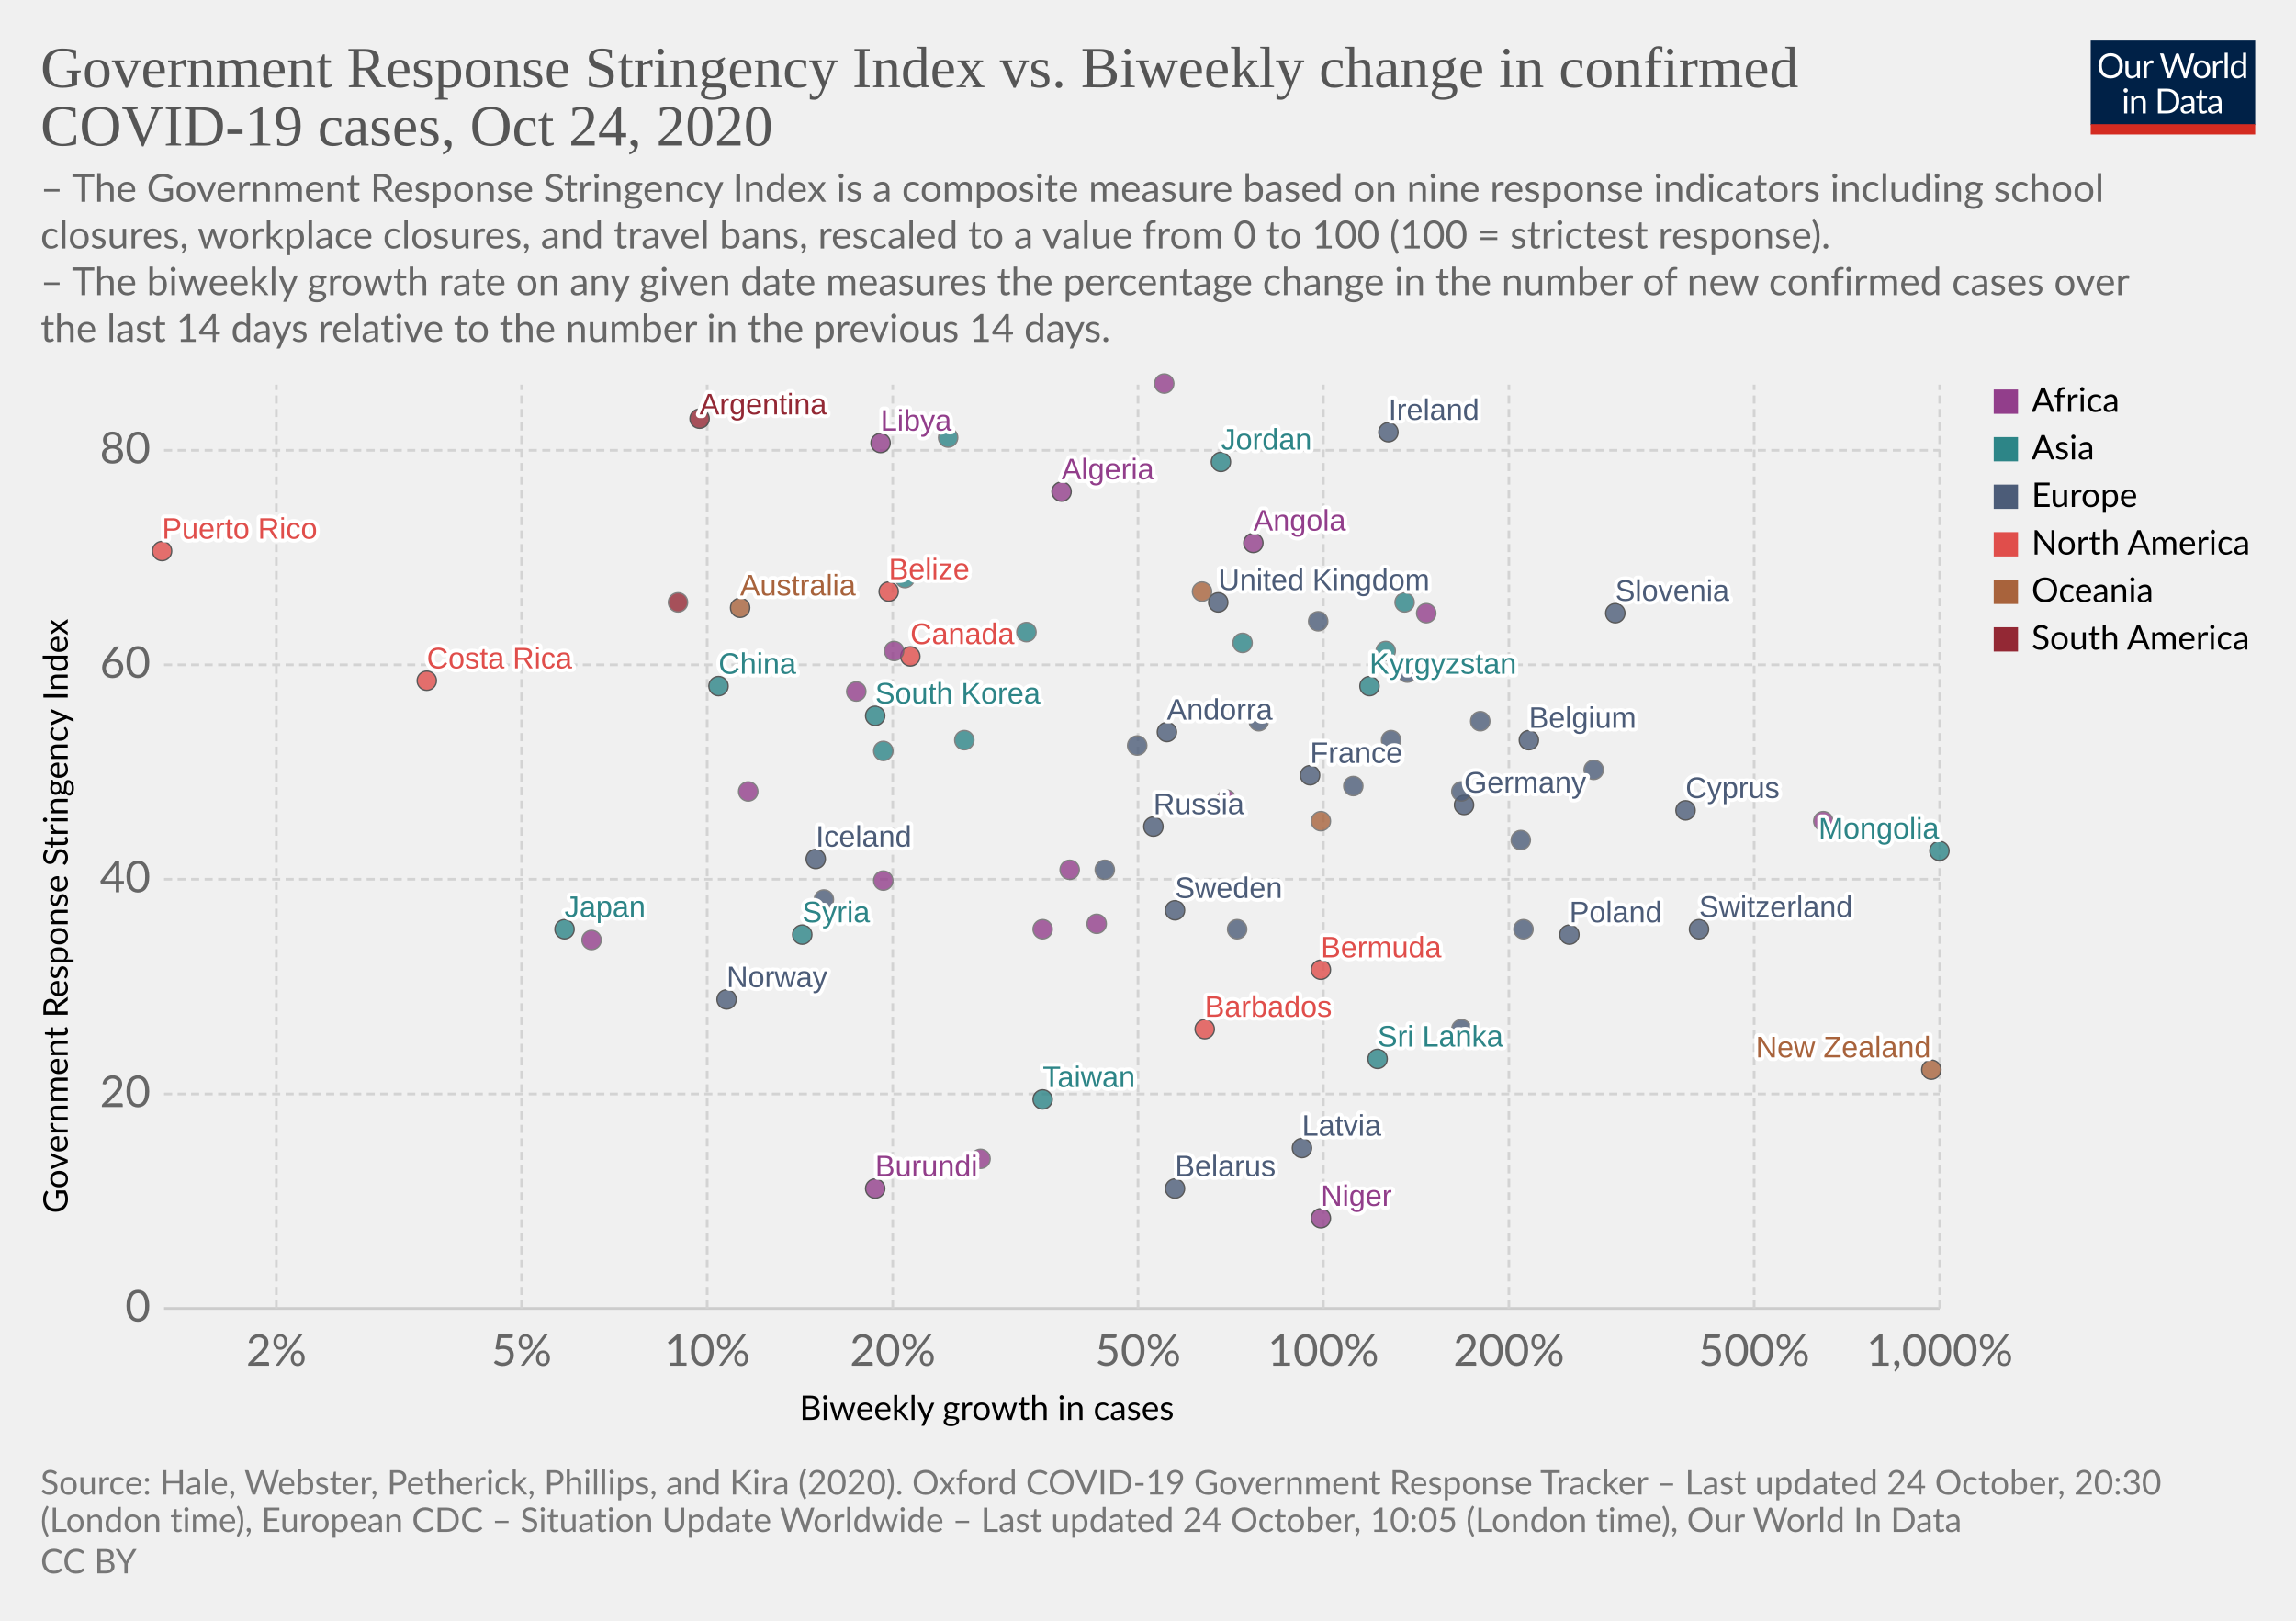
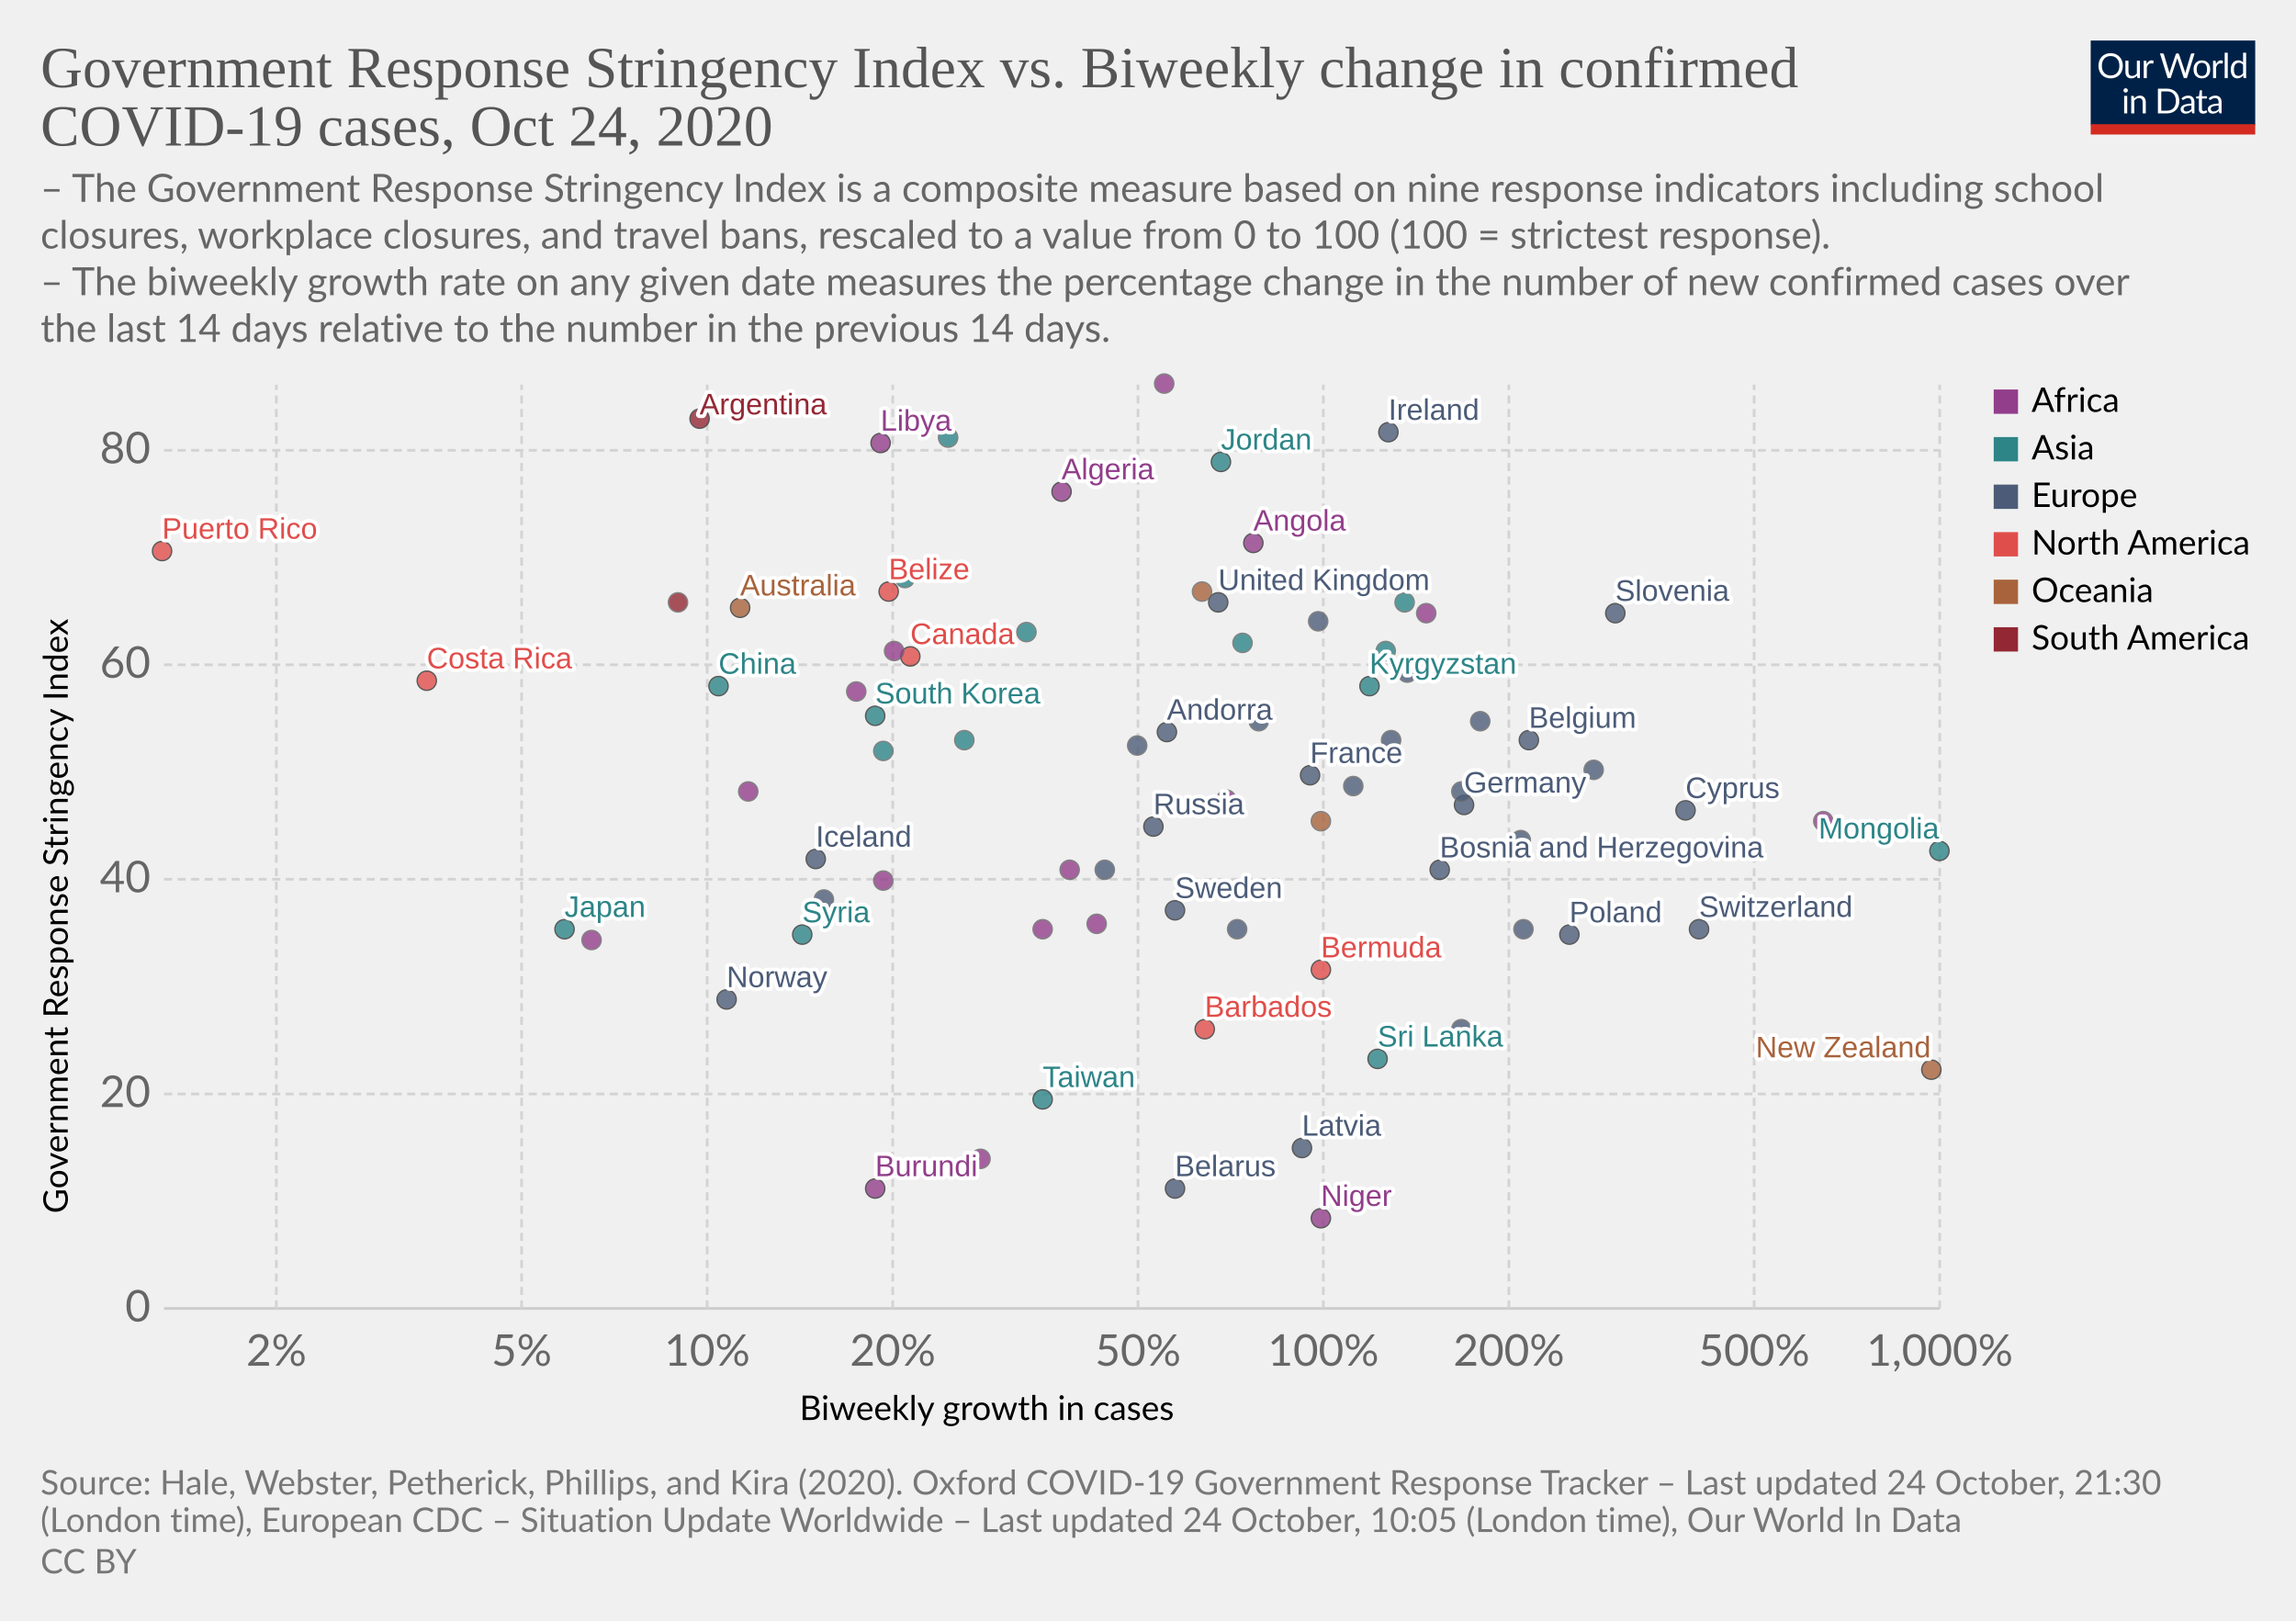
<svg xmlns="http://www.w3.org/2000/svg" version="1.1" style="background-color:#fff;-webkit-font-smoothing:antialiased" width="850" height="600" viewBox="0 0 850 600" font-family="Lato,'Helvetica Neue',Helvetica,Arial,sans-serif" font-size="18" text-rendering="optimizeLegibility">
  <g class="HeaderView">
    <g transform="matrix(.29 0 0 .29 774 15)">
      <svg width="210" height="120" viewBox="0 0 210 120" fill="none">
        <g clip-path="url(#clip0)">
          <path d="M0 0h210v107.89H0V0z" fill="#002147" />
          <path d="M40.98 32.25c0 2.36-.38 4.53-1.12 6.51a14.26 14.26 0 01-8.1 8.4c-1.9.78-4.02 1.17-6.34 1.17a16.6 16.6 0 01-6.33-1.17 14.31 14.31 0 01-8.08-8.4 18.29 18.29 0 01-1.12-6.51c0-2.36.38-4.53 1.12-6.5a14.32 14.32 0 018.07-8.44c1.92-.8 4.03-1.19 6.34-1.19 2.32 0 4.43.4 6.34 1.19 1.92.8 3.56 1.9 4.93 3.34a14.87 14.87 0 013.17 5.1 18.1 18.1 0 011.12 6.5zm-4.38 0c0-1.94-.26-3.68-.8-5.22a10.91 10.91 0 00-2.24-3.89 9.68 9.68 0 00-3.52-2.46 11.95 11.95 0 00-4.62-.86c-1.68 0-3.21.28-4.6.86a9.88 9.88 0 00-3.54 2.46 10.91 10.91 0 00-2.24 3.9c-.53 1.53-.8 3.27-.8 5.2 0 1.94.27 3.68.8 5.22a11.17 11.17 0 002.24 3.9 10.01 10.01 0 003.55 2.44c1.38.56 2.9.83 4.6.83 1.7 0 3.24-.27 4.61-.83a9.8 9.8 0 003.52-2.44 11.17 11.17 0 002.25-3.9c.53-1.54.8-3.28.8-5.21zm26.22-6.54V48H60.5c-.56 0-.9-.27-1.05-.81l-.31-2.4a12.45 12.45 0 01-3.26 2.6c-1.2.64-2.58.96-4.13.96-1.22 0-2.3-.2-3.24-.6a6.52 6.52 0 01-2.33-1.7 7.37 7.37 0 01-1.43-2.67c-.3-1.04-.46-2.2-.46-3.45V25.7h3.91v14.22c0 1.68.38 2.99 1.15 3.91.77.93 1.96 1.39 3.54 1.39 1.16 0 2.24-.27 3.23-.82a10.42 10.42 0 002.8-2.28V25.7h3.91zm8.61 4.47a9.94 9.94 0 012.6-3.56 5.64 5.64 0 013.76-1.3c.47 0 .92.05 1.34.15.44.1.83.27 1.17.49l-.3 2.92c-.09.37-.3.55-.66.55-.2 0-.5-.04-.9-.13a6.21 6.21 0 00-3.24.18c-.54.2-1.03.5-1.47.92-.42.4-.81.9-1.17 1.5-.33.58-.64 1.26-.92 2.02V48H67.7V25.71h2.25c.42 0 .72.08.88.25.16.16.27.44.33.83l.26 3.39zm61.16-13.7L122.75 48h-3.82l-7.99-24.05a21.95 21.95 0 01-.42-1.58 38.36 38.36 0 01-.44 1.58L102.05 48h-3.83L88.4 16.47h3.54c.38 0 .7.1.95.29.26.2.43.43.5.73l6.52 21.9c.1.4.2.83.28 1.28.1.46.2.94.29 1.46l.3-1.46c.12-.47.25-.9.38-1.27l7.41-21.91c.1-.25.26-.48.51-.69.27-.22.58-.33.95-.33h1.23c.38 0 .69.1.92.29.24.2.41.43.53.73l7.4 21.9a28.4 28.4 0 01.68 2.62 29.52 29.52 0 01.52-2.61l6.54-21.91c.07-.27.23-.5.48-.7.27-.21.58-.32.95-.32h3.32zm9.35 8.88c1.63 0 3.1.27 4.4.82a9.43 9.43 0 015.46 5.94c.5 1.4.74 2.98.74 4.73 0 1.76-.25 3.34-.74 4.75a9.43 9.43 0 01-5.46 5.92c-1.3.52-2.77.79-4.4.79-1.64 0-3.12-.27-4.44-.8a9.42 9.42 0 01-3.35-2.3c-.92-1-1.63-2.2-2.13-3.61-.49-1.41-.73-3-.73-4.75s.24-3.33.73-4.73c.5-1.43 1.2-2.64 2.13-3.63a9.4 9.4 0 013.35-2.31c1.32-.55 2.8-.82 4.44-.82zm0 19.89c2.2 0 3.84-.73 4.93-2.2 1.08-1.48 1.63-3.54 1.63-6.18 0-2.66-.55-4.72-1.63-6.2-1.09-1.49-2.73-2.23-4.93-2.23-1.12 0-2.09.2-2.93.57a5.7 5.7 0 00-2.06 1.65 7.5 7.5 0 00-1.24 2.67c-.26 1.04-.4 2.22-.4 3.54 0 2.64.55 4.7 1.64 6.18 1.1 1.47 2.76 2.2 4.99 2.2zm17.97-15.07a9.94 9.94 0 012.6-3.56 5.64 5.64 0 013.76-1.3c.47 0 .91.05 1.34.15.44.1.83.27 1.16.49l-.28 2.92c-.09.37-.31.55-.66.55-.2 0-.5-.04-.9-.13a6.2 6.2 0 00-3.24.18c-.54.2-1.03.5-1.47.92-.43.4-.82.9-1.17 1.5a13.1 13.1 0 00-.92 2.02V48h-3.94V25.71h2.24c.43 0 .72.08.88.25.17.16.28.44.33.83l.27 3.39zm15.04-14.59V48h-3.92V15.6h3.92zm19.55 15.43a6.22 6.22 0 00-2.38-2.05 6.7 6.7 0 00-2.86-.6c-2.07 0-3.66.75-4.77 2.23-1.12 1.48-1.68 3.6-1.68 6.33 0 1.46.13 2.7.38 3.74a7.29 7.29 0 001.1 2.56 4.35 4.35 0 001.78 1.45c.7.3 1.5.46 2.4.46 1.29 0 2.41-.3 3.36-.88a9.6 9.6 0 002.67-2.49V31.02zm3.91-15.43V48h-2.33c-.56 0-.9-.27-1.06-.81l-.35-2.71a12.13 12.13 0 01-3.25 2.77 8.28 8.28 0 01-4.23 1.06 7.31 7.31 0 01-6.14-2.9c-.73-.96-1.3-2.15-1.69-3.57a18.35 18.35 0 01.07-9.48 11.29 11.29 0 011.89-3.7 8.7 8.7 0 017.06-3.34 7.96 7.96 0 016.12 2.62V15.59h3.91zM46.61 70.71V93H42.7V70.71h3.91zm.84-7c0 .39-.08.75-.24 1.09a2.81 2.81 0 01-1.52 1.47 2.67 2.67 0 01-2.16 0 2.9 2.9 0 01-1.45-1.47 2.67 2.67 0 010-2.16c.15-.35.35-.65.6-.9.25-.27.53-.47.85-.62a2.67 2.67 0 012.16 0c.35.15.65.35.9.62.27.25.47.55.62.9.16.34.24.7.24 1.08zm7.97 10.24c.49-.54 1-1.04 1.54-1.48a9.85 9.85 0 013.66-1.84 8.96 8.96 0 015.43.35c.94.4 1.72.97 2.33 1.71a7.36 7.36 0 011.43 2.67c.32 1.04.49 2.19.49 3.45V93h-3.94V78.81c0-1.69-.4-3-1.17-3.92-.76-.93-1.93-1.4-3.5-1.4a6.6 6.6 0 00-3.25.83c-1 .56-1.92 1.31-2.77 2.27V93h-3.94V70.71h2.35c.56 0 .9.28 1.04.82l.3 2.42zm57.7 3.3c0 2.36-.37 4.5-1.11 6.44a14.3 14.3 0 01-3.17 4.98 14.1 14.1 0 01-4.93 3.2c-1.9.76-4.02 1.13-6.33 1.13H85.8V61.47h11.77c2.31 0 4.42.39 6.33 1.15a13.8 13.8 0 018.1 8.18 17.75 17.75 0 011.12 6.45zm-4.37 0c0-1.94-.26-3.67-.8-5.2a10.94 10.94 0 00-2.23-3.87 9.57 9.57 0 00-3.53-2.42 12.23 12.23 0 00-4.61-.83h-7.5v24.62h7.5c1.7 0 3.24-.28 4.61-.84a9.7 9.7 0 003.53-2.4 10.94 10.94 0 002.24-3.87c.53-1.53.8-3.26.8-5.2zm19.8 5.72c-1.8.06-3.34.2-4.62.44-1.26.22-2.3.51-3.1.88-.8.36-1.37.8-1.74 1.3-.35.5-.53 1.05-.53 1.67 0 .58.1 1.1.3 1.52a3 3 0 00.76 1.05c.34.27.73.46 1.17.6.45.11.94.17 1.45.17a7.28 7.28 0 003.5-.81 11.95 11.95 0 002.82-2.2v-4.62zm-12.65-9.11a12.73 12.73 0 013.98-2.66c1.43-.59 3-.88 4.73-.88 1.25 0 2.36.2 3.33.61a6.81 6.81 0 013.94 4.38c.33 1.04.5 2.19.5 3.43V93h-1.74a1.8 1.8 0 01-.88-.18c-.2-.13-.36-.38-.48-.74l-.44-2.12c-.59.55-1.16 1.03-1.72 1.46a9.48 9.48 0 01-3.74 1.7c-.69.15-1.46.23-2.3.23-.87 0-1.69-.12-2.45-.35a5.34 5.34 0 01-3.34-2.93 6.64 6.64 0 01-.49-2.64c0-.88.25-1.72.73-2.53a6.33 6.33 0 012.35-2.17c1.09-.63 2.5-1.15 4.25-1.54 1.75-.41 3.89-.65 6.42-.7v-1.75c0-1.73-.37-3.03-1.12-3.91-.75-.9-1.84-1.34-3.28-1.34-.97 0-1.78.12-2.44.37-.64.23-1.2.5-1.7.81l-1.23.82c-.33.23-.67.35-1 .35-.27 0-.5-.07-.69-.2a2.1 2.1 0 01-.48-.53l-.7-1.25zm27.67 19.5c-1.76 0-3.12-.5-4.07-1.48-.94-.98-1.41-2.4-1.41-4.25V74h-2.68a.9.9 0 01-.6-.2c-.16-.14-.24-.36-.24-.66v-1.56l3.65-.46.9-6.89a.9.9 0 01.29-.52.88.88 0 01.62-.22H142v7.67h6.44V74H142v13.38c0 .94.22 1.63.68 2.09.45.45 1.04.68 1.76.68a3.21 3.21 0 001.85-.53l.55-.35c.16-.12.3-.18.41-.18.2 0 .4.13.55.38l1.15 1.87a7.45 7.45 0 01-2.44 1.5c-.96.35-1.94.52-2.95.52zm19.68-10.4c-1.8.07-3.34.21-4.62.45-1.26.22-2.3.51-3.1.88-.8.36-1.37.8-1.74 1.3-.35.5-.53 1.05-.53 1.67 0 .58.1 1.1.3 1.52.18.42.44.77.76 1.05.34.27.73.46 1.17.6.45.11.94.17 1.45.17a7.3 7.3 0 003.5-.81 12.04 12.04 0 002.82-2.2v-4.62zm-12.65-9.1a12.72 12.72 0 013.99-2.66c1.42-.59 3-.88 4.72-.88 1.25 0 2.36.2 3.33.61a6.81 6.81 0 013.94 4.38c.33 1.04.5 2.19.5 3.43V93h-1.74a1.8 1.8 0 01-.88-.18c-.2-.13-.36-.38-.48-.74l-.44-2.12c-.59.55-1.16 1.03-1.72 1.46a9.48 9.48 0 01-3.74 1.7c-.69.15-1.46.23-2.3.23-.87 0-1.69-.12-2.45-.35a5.33 5.33 0 01-3.34-2.93 6.62 6.62 0 01-.49-2.64c0-.88.25-1.72.73-2.53a6.33 6.33 0 012.35-2.17c1.09-.63 2.5-1.15 4.25-1.54a31.2 31.2 0 016.42-.7v-1.75c0-1.73-.37-3.03-1.12-3.91-.75-.9-1.84-1.34-3.28-1.34-.97 0-1.78.12-2.44.37-.64.23-1.2.5-1.7.81-.46.3-.87.57-1.22.82-.34.23-.68.35-1.02.35-.26 0-.49-.07-.68-.2a1.88 1.88 0 01-.48-.53l-.7-1.25z" fill="#fff" />
          <path fill="#D42B21" d="M0 106.79h210V120H0z" />
        </g>
        <defs>
          <clipPath id="clip0">
            <path fill="#fff" d="M0 0h210v120H0z" />
          </clipPath>
        </defs>
      </svg>
    </g>
    <a href="https://ourworldindata.org/grapher/government-response-stringency-index-vs-biweekly-change-in-confirmed-covid-19-cases?time=latest" target="_blank" rel="noopener" font-family="&quot;Playfair Display&quot;,Georgia,&quot;Times New Roman&quot;,serif">
      <text font-size="21.6" x="15" y="32.3" fill="#555">
        <tspan x="15" y="32.28">Government Response Stringency Index vs. Biweekly change in confirmed</tspan>
        <tspan x="15" y="53.88">COVID-19 cases, Oct 24, 2020</tspan>
      </text>
    </a>
    <text font-size="14.4" x="15" y="74.7" fill="#666">
      <tspan x="15" y="74.72">– The Government Response Stringency Index is a composite measure based on nine response indicators including school</tspan>
      <tspan x="15" y="92">closures, workplace closures, and travel bans, rescaled to a value from 0 to 100 (100 = strictest response).</tspan>
      <tspan x="15" y="109.28"> – The biweekly growth rate on any given date measures the percentage change in the number of new confirmed cases over</tspan>
      <tspan x="15" y="126.56">the last 14 days relative to the number in the previous 14 days.</tspan>
    </text>
  </g>
  <g class="ScatterPlot">
    <g class="DualAxisView">
      <g class="HorizontalAxis">
        <text font-size="12.6" x="296" y="525.7">
          <tspan x="295.99" y="525.68">Biweekly growth in cases</tspan>
        </text>
        <text x="102.3" y="505.6" fill="#666" text-anchor="middle" font-size="16.2">2%</text>
        <text x="193.1" y="505.6" fill="#666" text-anchor="middle" font-size="16.2">5%</text>
        <text x="261.8" y="505.6" fill="#666" text-anchor="middle" font-size="16.2">10%</text>
        <text x="330.5" y="505.6" fill="#666" text-anchor="middle" font-size="16.2">20%</text>
        <text x="421.3" y="505.6" fill="#666" text-anchor="middle" font-size="16.2">50%</text>
        <text x="489.9" y="505.6" fill="#666" text-anchor="middle" font-size="16.2">100%</text>
        <text x="558.6" y="505.6" fill="#666" text-anchor="middle" font-size="16.2">200%</text>
        <text x="649.4" y="505.6" fill="#666" text-anchor="middle" font-size="16.2">500%</text>
        <text x="718.1" y="505.6" fill="#666" text-anchor="middle" font-size="16.2">1,000%</text>
      </g>
      <g class="VerticalAxis">
        <text font-size="12.6" x="-449.2" y="25.1" transform="rotate(-90)">
          <tspan x="-449.2" y="25.08">Government Response Stringency Index</tspan>
        </text>
        <text x="55.74" y="484.4" fill="#666" dominant-baseline="middle" text-anchor="end" font-size="16.2">0</text>
        <text x="55.74" y="405" fill="#666" dominant-baseline="middle" text-anchor="end" font-size="16.2">20</text>
        <text x="55.74" y="325.5" fill="#666" dominant-baseline="middle" text-anchor="end" font-size="16.2">40</text>
        <text x="55.74" y="246.1" fill="#666" dominant-baseline="middle" text-anchor="end" font-size="16.2">60</text>
        <text x="55.74" y="166.7" fill="#666" dominant-baseline="middle" text-anchor="end" font-size="16.2">80</text>
      </g>
      <g class="AxisGridLines horizontalLines">
        <path stroke="#ccc" d="M60.74 484.4h657.35" />
        <path stroke="#d3d3d3" stroke-dasharray="3,2" d="M60.74 405h657.35M60.74 325.5h657.35M60.74 246.1h657.35M60.74 166.7h657.35" />
      </g>
      <g class="AxisGridLines verticalLines" stroke="#d3d3d3" stroke-dasharray="3,2">
        <path d="M102.3 484.4v-342M193.1 484.4v-342M261.8 484.4v-342M330.5 484.4v-342M421.3 484.4v-342M489.9 484.4v-342M558.6 484.4v-342M649.4 484.4v-342M718.1 484.4v-342" />
      </g>
    </g>
    <g class="PointsWithLabels clickable" clip-path="url(#a)" font-family="Arial, sans-serif">
      <path fill="rgba(255,255,255,0)" d="M60.74 142.4h657.35v342H60.74z" />
      <defs>
        <clipPath id="a">
          <path d="M50.74 132.4h677.35v362H50.74z" />
        </clipPath>
      </defs>
      <g class="key-United-Kingdom_0">
        <circle cx="451" cy="223" r="3.57" fill="#4C5C78" opacity=".8" stroke="#333" stroke-width=".5" />
      </g>
      <g class="key-Ireland_0">
        <circle cx="514" cy="160" r="3.57" fill="#4C5C78" opacity=".8" stroke="#333" stroke-width=".5" />
      </g>
      <g class="key-France_0">
        <circle cx="485" cy="287" r="3.57" fill="#4C5C78" opacity=".8" stroke="#333" stroke-width=".5" />
      </g>
      <g class="key-Belgium_0">
        <circle cx="566" cy="274" r="3.57" fill="#4C5C78" opacity=".8" stroke="#333" stroke-width=".5" />
      </g>
      <g class="key-Netherlands_0">
        <circle cx="488" cy="230" r="3.57" fill="#4C5C78" opacity=".8" stroke="#666" stroke-width=".5" />
      </g>
      <g class="key-Germany_0">
        <circle cx="542" cy="298" r="3.57" fill="#4C5C78" opacity=".8" stroke="#333" stroke-width=".5" />
      </g>
      <g class="key-Switzerland_0">
        <circle cx="629" cy="344" r="3.57" fill="#4C5C78" opacity=".8" stroke="#333" stroke-width=".5" />
      </g>
      <g class="key-Italy_0">
        <circle cx="590" cy="285" r="3.57" fill="#4C5C78" opacity=".8" stroke="#666" stroke-width=".5" />
      </g>
      <g class="key-Sweden_0">
        <circle cx="435" cy="337" r="3.57" fill="#4C5C78" opacity=".8" stroke="#333" stroke-width=".5" />
      </g>
      <g class="key-Poland_0">
        <circle cx="581" cy="346" r="3.57" fill="#4C5C78" opacity=".8" stroke="#333" stroke-width=".5" />
      </g>
      <g class="key-Russia_0">
        <circle cx="427" cy="306" r="3.57" fill="#4C5C78" opacity=".8" stroke="#333" stroke-width=".5" />
      </g>
      <g class="key-Japan_0">
        <circle cx="209" cy="344" r="3.57" fill="#2D8587" opacity=".8" stroke="#333" stroke-width=".5" />
      </g>
      <g class="key-Albania_0">
        <circle cx="458" cy="344" r="3.57" fill="#4C5C78" opacity=".8" stroke="#666" stroke-width=".5" />
      </g>
      <g class="key-Algeria_0">
        <circle cx="393" cy="182" r="3.57" fill="#923E8B" opacity=".8" stroke="#333" stroke-width=".5" />
      </g>
      <g class="key-Andorra_0">
        <circle cx="432" cy="271" r="3.57" fill="#4C5C78" opacity=".8" stroke="#333" stroke-width=".5" />
      </g>
      <g class="key-Angola_0">
        <circle cx="464" cy="201" r="3.57" fill="#923E8B" opacity=".8" stroke="#333" stroke-width=".5" />
      </g>
      <g class="key-Argentina_0">
        <circle cx="259" cy="155" r="3.57" fill="#932834" opacity=".8" stroke="#333" stroke-width=".5" />
      </g>
      <g class="key-Australia_0">
        <circle cx="274" cy="225" r="3.57" fill="#A8633C" opacity=".8" stroke="#333" stroke-width=".5" />
      </g>
      <g class="key-Lithuania_0">
        <circle cx="501" cy="291" r="3.57" fill="#4C5C78" opacity=".8" stroke="#666" stroke-width=".5" />
      </g>
      <g class="key-Libya_0">
        <circle cx="326" cy="164" r="3.57" fill="#923E8B" opacity=".8" stroke="#333" stroke-width=".5" />
      </g>
      <g class="key-Latvia_0">
        <circle cx="482" cy="425" r="3.57" fill="#4C5C78" opacity=".8" stroke="#333" stroke-width=".5" />
      </g>
      <g class="key-Kyrgyzstan_0">
        <circle cx="507" cy="254" r="3.57" fill="#2D8587" opacity=".8" stroke="#333" stroke-width=".5" />
      </g>
      <g class="key-South-Korea_0">
        <circle cx="324" cy="265" r="3.57" fill="#2D8587" opacity=".8" stroke="#333" stroke-width=".5" />
      </g>
      <g class="key-Kenya_0">
        <circle cx="528" cy="227" r="3.57" fill="#923E8B" opacity=".8" stroke="#666" stroke-width=".5" />
      </g>
      <g class="key-Jordan_0">
        <circle cx="452" cy="171" r="3.57" fill="#2D8587" opacity=".8" stroke="#333" stroke-width=".5" />
      </g>
      <g class="key-Hungary_0">
        <circle cx="409" cy="322" r="3.57" fill="#4C5C78" opacity=".8" stroke="#666" stroke-width=".5" />
      </g>
      <g class="key-Sri-Lanka_0">
        <circle cx="510" cy="392" r="3.57" fill="#2D8587" opacity=".8" stroke="#333" stroke-width=".5" />
      </g>
      <g class="key-Myanmar_0">
        <circle cx="351" cy="162" r="3.57" fill="#2D8587" opacity=".8" stroke="#666" stroke-width=".5" />
      </g>
      <g class="key-Barbados_0">
        <circle cx="446" cy="381" r="3.57" fill="#E04E4B" opacity=".8" stroke="#333" stroke-width=".5" />
      </g>
      <g class="key-Belarus_0">
        <circle cx="435" cy="440" r="3.57" fill="#4C5C78" opacity=".8" stroke="#333" stroke-width=".5" />
      </g>
      <g class="key-Belize_0">
        <circle cx="329" cy="219" r="3.57" fill="#E04E4B" opacity=".8" stroke="#333" stroke-width=".5" />
      </g>
      <g class="key-Benin_0">
        <circle cx="454" cy="296" r="3.57" fill="#923E8B" opacity=".8" stroke="#666" stroke-width=".5" />
+       </g>
+       <g class="key-Bosnia-and-Herzegovina_0">
+         <circle cx="533" cy="322" r="3.57" fill="#4C5C78" opacity=".8" stroke="#333" stroke-width=".5" />
      </g>
      <g class="key-Bulgaria_0">
        <circle cx="564" cy="344" r="3.57" fill="#4C5C78" opacity=".8" stroke="#666" stroke-width=".5" />
      </g>
      <g class="key-Burundi_0">
        <circle cx="324" cy="440" r="3.57" fill="#923E8B" opacity=".8" stroke="#333" stroke-width=".5" />
      </g>
      <g class="key-Canada_0">
        <circle cx="337" cy="243" r="3.57" fill="#E04E4B" opacity=".8" stroke="#333" stroke-width=".5" />
      </g>
      <g class="key-Cape-Verde_0">
        <circle cx="317" cy="256" r="3.57" fill="#923E8B" opacity=".8" stroke="#666" stroke-width=".5" />
      </g>
      <g class="key-Egypt_0">
        <circle cx="331" cy="241" r="3.57" fill="#923E8B" opacity=".8" stroke="#666" stroke-width=".5" />
      </g>
      <g class="key-Romania_0">
        <circle cx="466" cy="267" r="3.57" fill="#4C5C78" opacity=".8" stroke="#666" stroke-width=".5" />
      </g>
      <g class="key-Puerto-Rico_0">
        <circle cx="60" cy="204" r="3.57" fill="#E04E4B" opacity=".8" stroke="#333" stroke-width=".5" />
      </g>
      <g class="key-Papua-New-Guinea_0">
        <circle cx="489" cy="304" r="3.57" fill="#A8633C" opacity=".8" stroke="#666" stroke-width=".5" />
      </g>
      <g class="key-Norway_0">
        <circle cx="269" cy="370" r="3.57" fill="#4C5C78" opacity=".8" stroke="#333" stroke-width=".5" />
      </g>
      <g class="key-Niger_0">
        <circle cx="489" cy="451" r="3.57" fill="#923E8B" opacity=".8" stroke="#333" stroke-width=".5" />
      </g>
      <g class="key-New-Zealand_0">
        <circle cx="715" cy="396" r="3.57" fill="#A8633C" opacity=".8" stroke="#333" stroke-width=".5" />
      </g>
      <g class="key-Nepal_0">
        <circle cx="460" cy="238" r="3.57" fill="#2D8587" opacity=".8" stroke="#666" stroke-width=".5" />
      </g>
      <g class="key-Mongolia_0">
        <circle cx="718" cy="315" r="3.57" fill="#2D8587" opacity=".8" stroke="#333" stroke-width=".5" />
      </g>
      <g class="key-Mauritania_0">
        <circle cx="363" cy="429" r="3.57" fill="#923E8B" opacity=".8" stroke="#666" stroke-width=".5" />
      </g>
      <g class="key-Mali_0">
        <circle cx="219" cy="348" r="3.57" fill="#923E8B" opacity=".8" stroke="#666" stroke-width=".5" />
      </g>
      <g class="key-Malaysia_0">
        <circle cx="520" cy="223" r="3.57" fill="#2D8587" opacity=".8" stroke="#666" stroke-width=".5" />
      </g>
      <g class="key-Colombia_0">
        <circle cx="251" cy="223" r="3.57" fill="#932834" opacity=".8" stroke="#666" stroke-width=".5" />
      </g>
      <g class="key-China_0">
        <circle cx="266" cy="254" r="3.57" fill="#2D8587" opacity=".8" stroke="#333" stroke-width=".5" />
      </g>
      <g class="key-Bermuda_0">
        <circle cx="489" cy="359" r="3.57" fill="#E04E4B" opacity=".8" stroke="#333" stroke-width=".5" />
      </g>
      <g class="key-Taiwan_0">
        <circle cx="386" cy="407" r="3.57" fill="#2D8587" opacity=".8" stroke="#333" stroke-width=".5" />
      </g>
      <g class="key-Iceland_0">
        <circle cx="302" cy="318" r="3.57" fill="#4C5C78" opacity=".8" stroke="#333" stroke-width=".5" />
      </g>
      <g class="key-Kuwait_0">
        <circle cx="380" cy="234" r="3.57" fill="#2D8587" opacity=".8" stroke="#666" stroke-width=".5" />
      </g>
      <g class="key-Luxembourg_0">
        <circle cx="563" cy="311" r="3.57" fill="#4C5C78" opacity=".8" stroke="#666" stroke-width=".5" />
      </g>
      <g class="key-Turkey_0">
        <circle cx="335" cy="214" r="3.57" fill="#2D8587" opacity=".8" stroke="#666" stroke-width=".5" />
      </g>
      <g class="key-Tunisia_0">
        <circle cx="396" cy="322" r="3.57" fill="#923E8B" opacity=".8" stroke="#666" stroke-width=".5" />
      </g>
      <g class="key-United-Arab-Emirates_0">
        <circle cx="357" cy="274" r="3.57" fill="#2D8587" opacity=".8" stroke="#666" stroke-width=".5" />
      </g>
      <g class="key-Syria_0">
        <circle cx="297" cy="346" r="3.57" fill="#2D8587" opacity=".8" stroke="#333" stroke-width=".5" />
      </g>
      <g class="key-South-Africa_0">
        <circle cx="327" cy="326" r="3.57" fill="#923E8B" opacity=".8" stroke="#666" stroke-width=".5" />
      </g>
      <g class="key-Slovenia_0">
        <circle cx="598" cy="227" r="3.57" fill="#4C5C78" opacity=".8" stroke="#333" stroke-width=".5" />
      </g>
      <g class="key-Vietnam_0">
        <circle cx="327" cy="278" r="3.57" fill="#2D8587" opacity=".8" stroke="#666" stroke-width=".5" />
      </g>
      <g class="key-Slovakia_0">
        <circle cx="521" cy="249" r="3.57" fill="#4C5C78" opacity=".8" stroke="#666" stroke-width=".5" />
      </g>
      <g class="key-Serbia_0">
        <circle cx="548" cy="267" r="3.57" fill="#4C5C78" opacity=".8" stroke="#666" stroke-width=".5" />
      </g>
      <g class="key-Guinea_0">
        <circle cx="406" cy="342" r="3.57" fill="#923E8B" opacity=".8" stroke="#666" stroke-width=".5" />
      </g>
      <g class="key-Greece_0">
        <circle cx="421" cy="276" r="3.57" fill="#4C5C78" opacity=".8" stroke="#666" stroke-width=".5" />
      </g>
      <g class="key-Georgia_0">
        <circle cx="513" cy="241" r="3.57" fill="#2D8587" opacity=".8" stroke="#666" stroke-width=".5" />
      </g>
      <g class="key-Djibouti_0">
        <circle cx="675" cy="304" r="3.57" fill="#923E8B" opacity=".8" stroke="#666" stroke-width=".5" />
      </g>
      <g class="key-Eritrea_0">
        <circle cx="431" cy="142" r="3.57" fill="#923E8B" opacity=".8" stroke="#666" stroke-width=".5" />
      </g>
      <g class="key-Denmark_0">
        <circle cx="305" cy="333" r="3.57" fill="#4C5C78" opacity=".8" stroke="#666" stroke-width=".5" />
      </g>
      <g class="key-Czech-Republic_0">
        <circle cx="541" cy="293" r="3.57" fill="#4C5C78" opacity=".8" stroke="#666" stroke-width=".5" />
      </g>
      <g class="key-Cyprus_0">
        <circle cx="624" cy="300" r="3.57" fill="#4C5C78" opacity=".8" stroke="#333" stroke-width=".5" />
      </g>
      <g class="key-Costa-Rica_0">
        <circle cx="158" cy="252" r="3.57" fill="#E04E4B" opacity=".8" stroke="#333" stroke-width=".5" />
      </g>
      <g class="key-Democratic-Republic-of-Congo_0">
        <circle cx="277" cy="293" r="3.57" fill="#923E8B" opacity=".8" stroke="#666" stroke-width=".5" />
      </g>
      <g class="key-San-Marino_0">
        <circle cx="541" cy="381" r="3.57" fill="#4C5C78" opacity=".8" stroke="#666" stroke-width=".5" />
      </g>
      <g class="key-Guam_0">
        <circle cx="445" cy="219" r="3.57" fill="#A8633C" opacity=".8" stroke="#666" stroke-width=".5" />
      </g>
      <g class="key-South-Sudan_0">
        <circle cx="386" cy="344" r="3.57" fill="#923E8B" opacity=".8" stroke="#666" stroke-width=".5" />
      </g>
      <g class="key-Kosovo_0">
        <circle cx="515" cy="274" r="3.57" fill="#4C5C78" opacity=".8" stroke="#666" stroke-width=".5" />
      </g>
      <g class="backgroundLabels" fill="#333" font-size="11" font-weight="400">
        <text x="451" y="218.43" fill="#fff" stroke="#fff" stroke-linecap="round" stroke-linejoin="round" stroke-width=".25em">United Kingdom</text>
        <text x="451" y="218.43" fill="#4C5C78">United Kingdom</text>
        <text x="514" y="155.43" fill="#fff" stroke="#fff" stroke-linecap="round" stroke-linejoin="round" stroke-width=".25em">Ireland</text>
        <text x="514" y="155.43" fill="#4C5C78">Ireland</text>
        <text x="485" y="282.43" fill="#fff" stroke="#fff" stroke-linecap="round" stroke-linejoin="round" stroke-width=".25em">France</text>
        <text x="485" y="282.43" fill="#4C5C78">France</text>
        <text x="566" y="269.43" fill="#fff" stroke="#fff" stroke-linecap="round" stroke-linejoin="round" stroke-width=".25em">Belgium</text>
        <text x="566" y="269.43" fill="#4C5C78">Belgium</text>
        <text x="542" y="293.43" fill="#fff" stroke="#fff" stroke-linecap="round" stroke-linejoin="round" stroke-width=".25em">Germany</text>
        <text x="542" y="293.43" fill="#4C5C78">Germany</text>
        <text x="629" y="339.43" fill="#fff" stroke="#fff" stroke-linecap="round" stroke-linejoin="round" stroke-width=".25em">Switzerland</text>
        <text x="629" y="339.43" fill="#4C5C78">Switzerland</text>
        <text x="435" y="332.43" fill="#fff" stroke="#fff" stroke-linecap="round" stroke-linejoin="round" stroke-width=".25em">Sweden</text>
        <text x="435" y="332.43" fill="#4C5C78">Sweden</text>
        <text x="581" y="341.43" fill="#fff" stroke="#fff" stroke-linecap="round" stroke-linejoin="round" stroke-width=".25em">Poland</text>
        <text x="581" y="341.43" fill="#4C5C78">Poland</text>
        <text x="427" y="301.43" fill="#fff" stroke="#fff" stroke-linecap="round" stroke-linejoin="round" stroke-width=".25em">Russia</text>
        <text x="427" y="301.43" fill="#4C5C78">Russia</text>
        <text x="209" y="339.43" fill="#fff" stroke="#fff" stroke-linecap="round" stroke-linejoin="round" stroke-width=".25em">Japan</text>
        <text x="209" y="339.43" fill="#2D8587">Japan</text>
        <text x="393" y="177.43" fill="#fff" stroke="#fff" stroke-linecap="round" stroke-linejoin="round" stroke-width=".25em">Algeria</text>
        <text x="393" y="177.43" fill="#923E8B">Algeria</text>
        <text x="432" y="266.43" fill="#fff" stroke="#fff" stroke-linecap="round" stroke-linejoin="round" stroke-width=".25em">Andorra</text>
        <text x="432" y="266.43" fill="#4C5C78">Andorra</text>
        <text x="464" y="196.43" fill="#fff" stroke="#fff" stroke-linecap="round" stroke-linejoin="round" stroke-width=".25em">Angola</text>
        <text x="464" y="196.43" fill="#923E8B">Angola</text>
        <text x="259" y="153.4" fill="#fff" stroke="#fff" stroke-linecap="round" stroke-linejoin="round" stroke-width=".25em">Argentina</text>
        <text x="259" y="153.4" fill="#932834">Argentina</text>
        <text x="274" y="220.43" fill="#fff" stroke="#fff" stroke-linecap="round" stroke-linejoin="round" stroke-width=".25em">Australia</text>
        <text x="274" y="220.43" fill="#A8633C">Australia</text>
        <text x="326" y="159.43" fill="#fff" stroke="#fff" stroke-linecap="round" stroke-linejoin="round" stroke-width=".25em">Libya</text>
        <text x="326" y="159.43" fill="#923E8B">Libya</text>
        <text x="482" y="420.43" fill="#fff" stroke="#fff" stroke-linecap="round" stroke-linejoin="round" stroke-width=".25em">Latvia</text>
        <text x="482" y="420.43" fill="#4C5C78">Latvia</text>
        <text x="507" y="249.43" fill="#fff" stroke="#fff" stroke-linecap="round" stroke-linejoin="round" stroke-width=".25em">Kyrgyzstan</text>
        <text x="507" y="249.43" fill="#2D8587">Kyrgyzstan</text>
        <text x="324" y="260.43" fill="#fff" stroke="#fff" stroke-linecap="round" stroke-linejoin="round" stroke-width=".25em">South Korea</text>
        <text x="324" y="260.43" fill="#2D8587">South Korea</text>
        <text x="452" y="166.43" fill="#fff" stroke="#fff" stroke-linecap="round" stroke-linejoin="round" stroke-width=".25em">Jordan</text>
        <text x="452" y="166.43" fill="#2D8587">Jordan</text>
        <text x="510" y="387.43" fill="#fff" stroke="#fff" stroke-linecap="round" stroke-linejoin="round" stroke-width=".25em">Sri Lanka</text>
        <text x="510" y="387.43" fill="#2D8587">Sri Lanka</text>
        <text x="446" y="376.43" fill="#fff" stroke="#fff" stroke-linecap="round" stroke-linejoin="round" stroke-width=".25em">Barbados</text>
        <text x="446" y="376.43" fill="#E04E4B">Barbados</text>
        <text x="435" y="435.43" fill="#fff" stroke="#fff" stroke-linecap="round" stroke-linejoin="round" stroke-width=".25em">Belarus</text>
        <text x="435" y="435.43" fill="#4C5C78">Belarus</text>
        <text x="329" y="214.43" fill="#fff" stroke="#fff" stroke-linecap="round" stroke-linejoin="round" stroke-width=".25em">Belize</text>
        <text x="329" y="214.43" fill="#E04E4B">Belize</text>
+         <text x="533" y="317.43" fill="#fff" stroke="#fff" stroke-linecap="round" stroke-linejoin="round" stroke-width=".25em">Bosnia and Herzegovina</text>
+         <text x="533" y="317.43" fill="#4C5C78">Bosnia and Herzegovina</text>
        <text x="324" y="435.43" fill="#fff" stroke="#fff" stroke-linecap="round" stroke-linejoin="round" stroke-width=".25em">Burundi</text>
        <text x="324" y="435.43" fill="#923E8B">Burundi</text>
        <text x="337" y="238.43" fill="#fff" stroke="#fff" stroke-linecap="round" stroke-linejoin="round" stroke-width=".25em">Canada</text>
        <text x="337" y="238.43" fill="#E04E4B">Canada</text>
        <text x="60" y="199.43" fill="#fff" stroke="#fff" stroke-linecap="round" stroke-linejoin="round" stroke-width=".25em">Puerto Rico</text>
        <text x="60" y="199.43" fill="#E04E4B">Puerto Rico</text>
        <text x="269" y="365.43" fill="#fff" stroke="#fff" stroke-linecap="round" stroke-linejoin="round" stroke-width=".25em">Norway</text>
        <text x="269" y="365.43" fill="#4C5C78">Norway</text>
        <text x="489" y="446.43" fill="#fff" stroke="#fff" stroke-linecap="round" stroke-linejoin="round" stroke-width=".25em">Niger</text>
        <text x="489" y="446.43" fill="#923E8B">Niger</text>
        <text x="649.99" y="391.43" fill="#fff" stroke="#fff" stroke-linecap="round" stroke-linejoin="round" stroke-width=".25em">New Zealand</text>
        <text x="649.99" y="391.43" fill="#A8633C">New Zealand</text>
        <text x="673.23" y="310.43" fill="#fff" stroke="#fff" stroke-linecap="round" stroke-linejoin="round" stroke-width=".25em">Mongolia</text>
        <text x="673.23" y="310.43" fill="#2D8587">Mongolia</text>
        <text x="266" y="249.43" fill="#fff" stroke="#fff" stroke-linecap="round" stroke-linejoin="round" stroke-width=".25em">China</text>
        <text x="266" y="249.43" fill="#2D8587">China</text>
        <text x="489" y="354.43" fill="#fff" stroke="#fff" stroke-linecap="round" stroke-linejoin="round" stroke-width=".25em">Bermuda</text>
        <text x="489" y="354.43" fill="#E04E4B">Bermuda</text>
        <text x="386" y="402.43" fill="#fff" stroke="#fff" stroke-linecap="round" stroke-linejoin="round" stroke-width=".25em">Taiwan</text>
        <text x="386" y="402.43" fill="#2D8587">Taiwan</text>
        <text x="302" y="313.43" fill="#fff" stroke="#fff" stroke-linecap="round" stroke-linejoin="round" stroke-width=".25em">Iceland</text>
        <text x="302" y="313.43" fill="#4C5C78">Iceland</text>
        <text x="297" y="341.43" fill="#fff" stroke="#fff" stroke-linecap="round" stroke-linejoin="round" stroke-width=".25em">Syria</text>
        <text x="297" y="341.43" fill="#2D8587">Syria</text>
        <text x="598" y="222.43" fill="#fff" stroke="#fff" stroke-linecap="round" stroke-linejoin="round" stroke-width=".25em">Slovenia</text>
        <text x="598" y="222.43" fill="#4C5C78">Slovenia</text>
        <text x="624" y="295.43" fill="#fff" stroke="#fff" stroke-linecap="round" stroke-linejoin="round" stroke-width=".25em">Cyprus</text>
        <text x="624" y="295.43" fill="#4C5C78">Cyprus</text>
        <text x="158" y="247.43" fill="#fff" stroke="#fff" stroke-linecap="round" stroke-linejoin="round" stroke-width=".25em">Costa Rica</text>
        <text x="158" y="247.43" fill="#E04E4B">Costa Rica</text>
      </g>
    </g>
    <g class="ScatterColorLegend clickable" cursor="pointer">
      <g class="legendMark">
        <path fill="#923E8B" d="M738.09 144.2h9v9h-9z" />
        <text font-size="12.6" x="752.1" y="152.5">
          <tspan x="752.09" y="152.48">Africa</tspan>
        </text>
      </g>
      <g class="legendMark">
        <path fill="#2D8587" d="M738.09 161.8h9v9h-9z" />
        <text font-size="12.6" x="752.1" y="170.1">
          <tspan x="752.09" y="170.08">Asia</tspan>
        </text>
      </g>
      <g class="legendMark">
        <path fill="#4C5C78" d="M738.09 179.4h9v9h-9z" />
        <text font-size="12.6" x="752.1" y="187.7">
          <tspan x="752.09" y="187.68">Europe</tspan>
        </text>
      </g>
      <g class="legendMark">
        <path fill="#E04E4B" d="M738.09 197h9v9h-9z" />
        <text font-size="12.6" x="752.1" y="205.3">
          <tspan x="752.09" y="205.28">North America</tspan>
        </text>
      </g>
      <g class="legendMark">
        <path fill="#A8633C" d="M738.09 214.6h9v9h-9z" />
        <text font-size="12.6" x="752.1" y="222.9">
          <tspan x="752.09" y="222.88">Oceania</tspan>
        </text>
      </g>
      <g class="legendMark">
        <path fill="#932834" d="M738.09 232.2h9v9h-9z" />
        <text font-size="12.6" x="752.1" y="240.5">
          <tspan x="752.09" y="240.48">South America</tspan>
        </text>
      </g>
    </g>
  </g>
  <g class="SourcesFooter" fill="#777">
    <g class="clickable" fill="#777">
      <text font-size="12.6" x="15" y="553.3">
-         <tspan x="15" y="553.28">Source: Hale, Webster, Petherick, Phillips, and Kira (2020). Oxford COVID-19 Government Response Tracker – Last updated 24 October, 20:30</tspan>
+         <tspan x="15" y="553.28">Source: Hale, Webster, Petherick, Phillips, and Kira (2020). Oxford COVID-19 Government Response Tracker – Last updated 24 October, 21:30</tspan>
        <tspan x="15" y="567.14">(London time), European CDC – Situation Update Worldwide – Last updated 24 October, 10:05 (London time), Our World In Data</tspan>
      </text>
    </g>
    <text font-size="12.6" x="15" y="582.5">
      <tspan x="15" y="582.48">
        <a class="cclogo" href="http://creativecommons.org/licenses/by/4.0/deed.en_US" target="_blank" fill="#777">CC BY</a>
      </tspan>
    </text>
  </g>
</svg>
